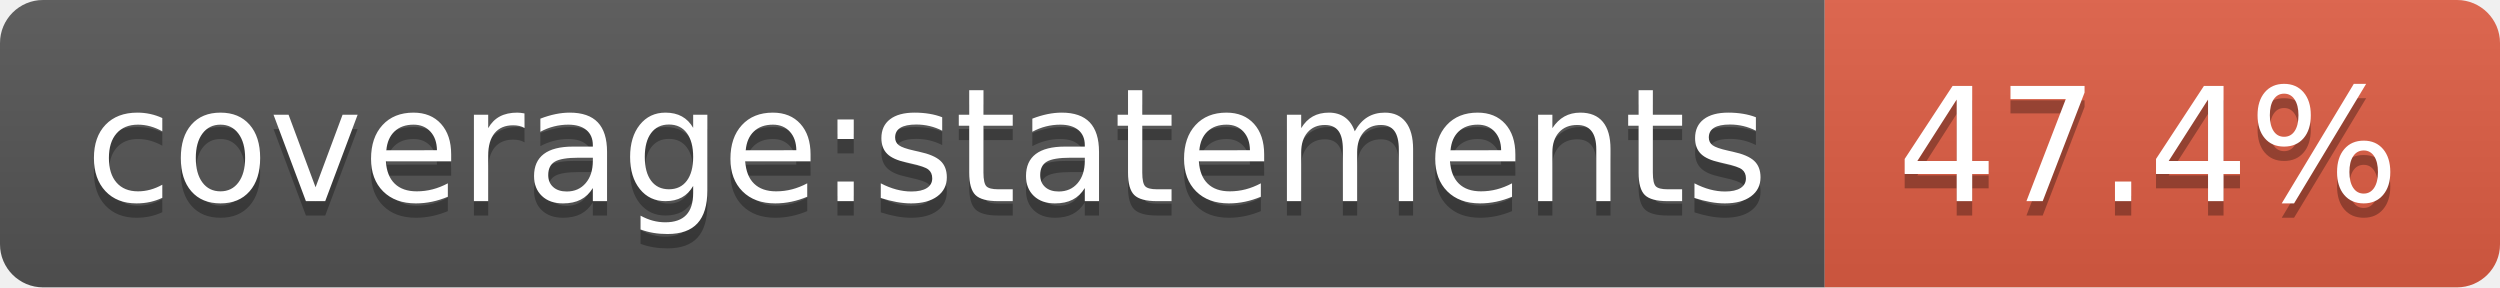
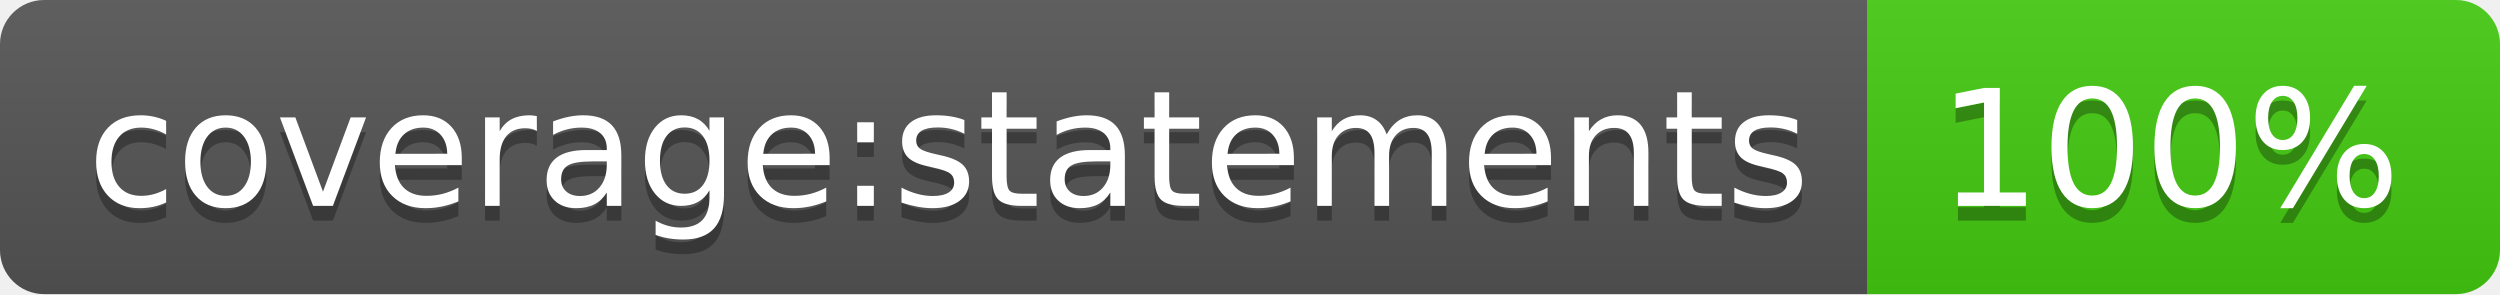
- <svg xmlns="http://www.w3.org/2000/svg" width="174" height="20" role="img" aria-label="coverage:statements: 47.4%">
+ <svg xmlns="http://www.w3.org/2000/svg" width="170" height="20" role="img" aria-label="coverage:statements: 100%">
  <linearGradient id="s" x2="0" y2="100%">
    <stop offset="0" stop-color="#bbb" stop-opacity=".1" />
    <stop offset="1" stop-opacity=".1" />
  </linearGradient>
  <clipPath id="r">
-     <rect width="174" height="20" rx="3" fill="#fff" />
+     <rect width="170" height="20" rx="3" fill="#fff" />
  </clipPath>
  <g clip-path="url(#r)">
    <rect width="127" height="20" fill="#555" />
-     <rect x="127" width="47" height="20" fill="#e05d44" />
-     <rect width="174" height="20" fill="url(#s)" />
+     <rect x="127" width="43" height="20" fill="#4c1" />
+     <rect width="170" height="20" fill="url(#s)" />
  </g>
  <g fill="#fff" text-anchor="middle" font-family="Verdana,Geneva,DejaVu Sans,sans-serif" text-rendering="geometricPrecision" font-size="110">
    <text aria-hidden="true" x="645" y="150" fill="#010101" fill-opacity=".3" transform="scale(.1)" textLength="1170">coverage:statements</text>
    <text x="645" y="140" transform="scale(.1)" fill="#fff" textLength="1170">coverage:statements</text>
-     <text aria-hidden="true" x="1495" y="150" fill="#010101" fill-opacity=".3" transform="scale(.1)" textLength="370">47.4%</text>
-     <text x="1495" y="140" transform="scale(.1)" fill="#fff" textLength="370">47.4%</text>
+     <text aria-hidden="true" x="1475" y="150" fill="#010101" fill-opacity=".3" transform="scale(.1)" textLength="330">100%</text>
+     <text x="1475" y="140" transform="scale(.1)" fill="#fff" textLength="330">100%</text>
  </g>
</svg>
